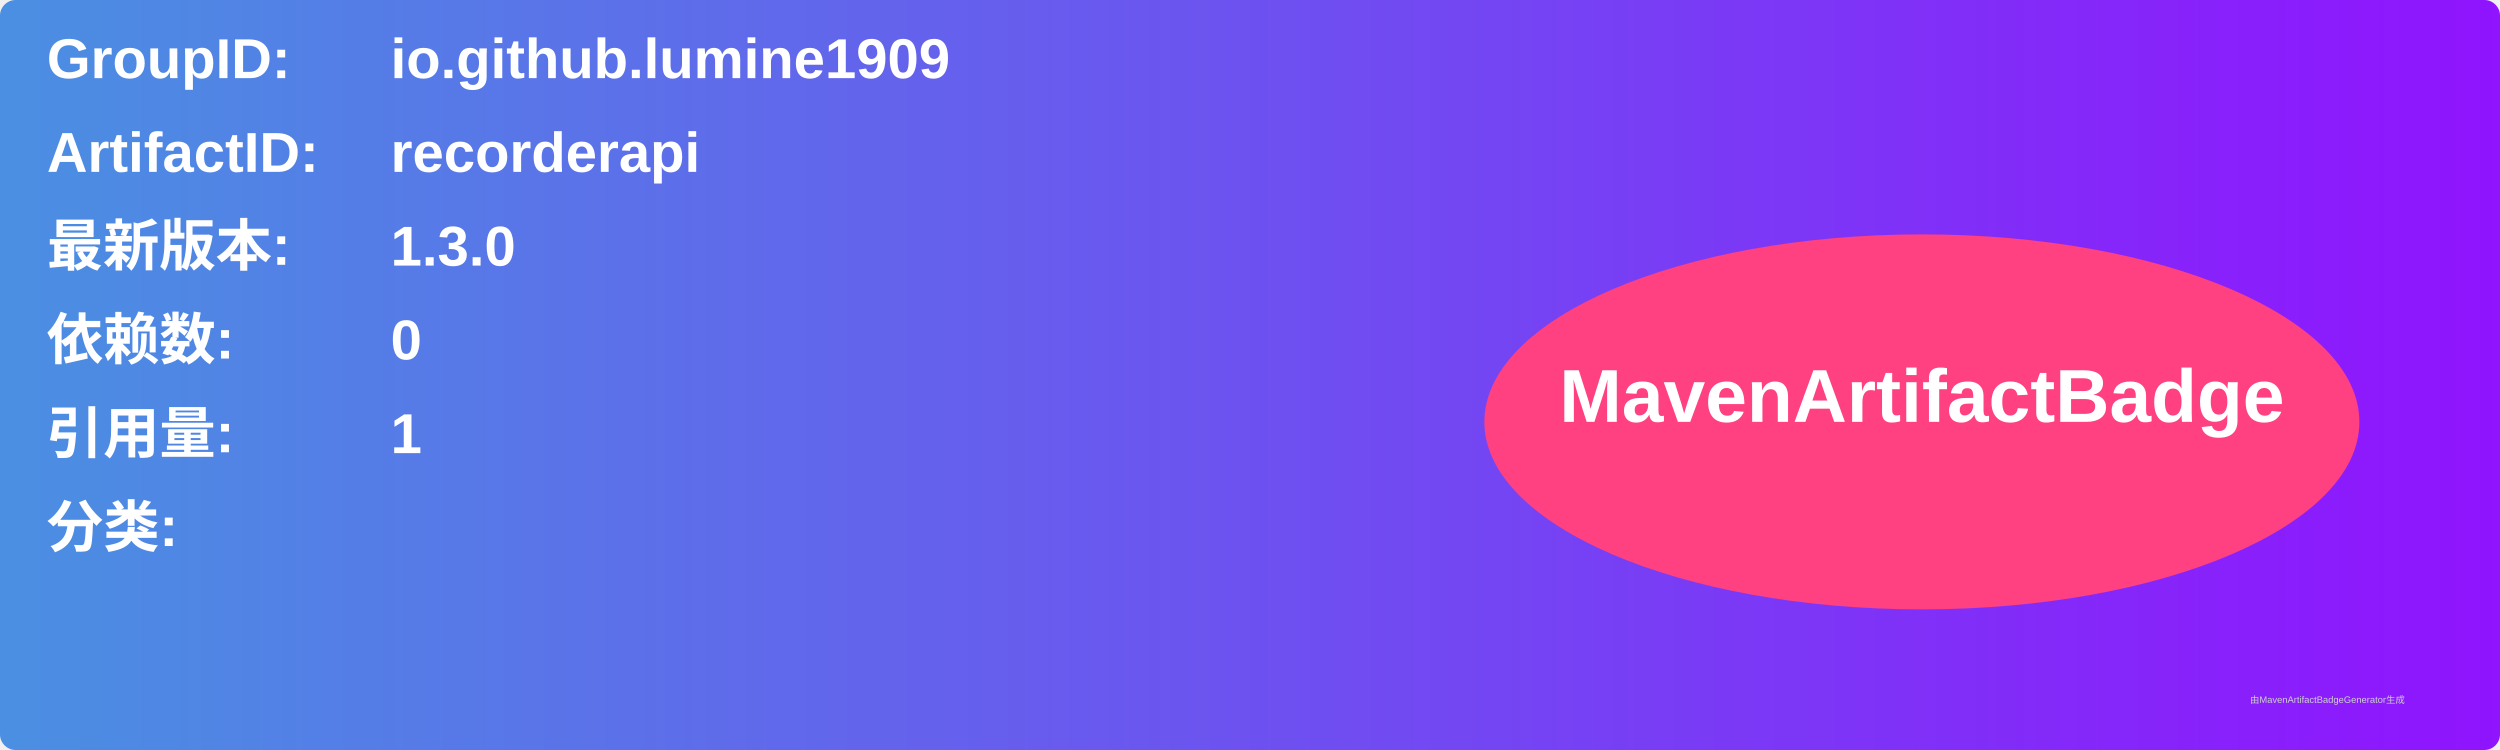
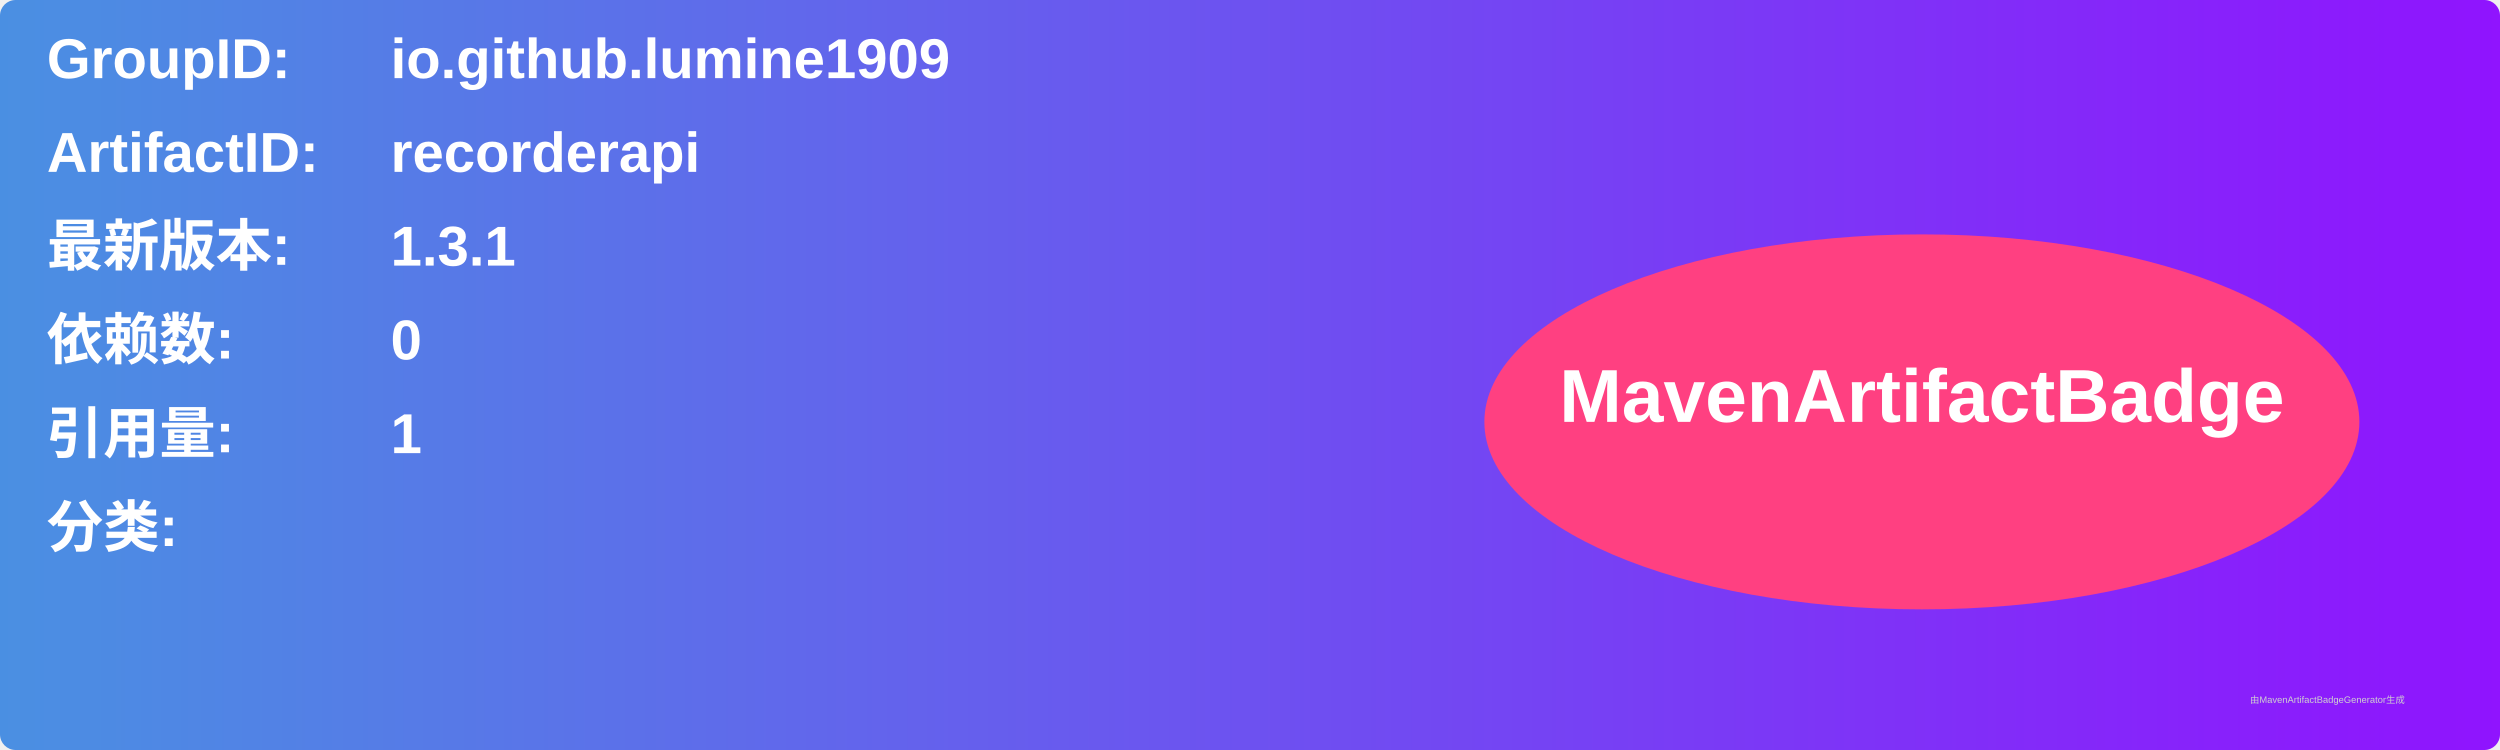
<svg xmlns="http://www.w3.org/2000/svg" width="800" height="240" viewBox="0 0 800 240">
  <linearGradient id="grad" x1="0%" y1="0%" x2="100%" y2="0%">
    <stop offset="0%" stop-color="#4a90e2" />
    <stop offset="100%" stop-color="#9013fe" />
  </linearGradient>
  <rect width="100%" height="100%" rx="5" ry="5" fill="url(#grad)" />
  <g transform="translate(15, 15)">
    <text x="0" y="10" font-family="Arial" font-size="18" fill="white" font-weight="bold" width="260">GroupID:</text>
    <text x="110" y="10" font-family="Arial" font-size="18" fill="white" font-weight="bold" width="460">io.github.lumine1909</text>
    <text x="0" y="40" font-family="Arial" font-size="18" fill="white" font-weight="bold" width="260">ArtifactID:</text>
    <text x="110" y="40" font-family="Arial" font-size="18" fill="white" font-weight="bold" width="460">recorderapi</text>
    <text x="0" y="70" font-family="Arial" font-size="18" fill="white" font-weight="bold">最新版本:</text>
    <text x="110" y="70" font-family="Arial" font-size="18" fill="white" font-weight="bold">
-       <tspan font-weight="bold">1.3.0</tspan>
+       <tspan font-weight="bold">1.3.1</tspan>
    </text>
    <text x="0" y="100" font-family="Arial" font-size="18" fill="white" font-weight="bold">依赖数: </text>
    <text x="110" y="100" font-family="Arial" font-size="18" fill="white">
      <tspan font-weight="bold">0</tspan>
    </text>
    <text x="0" y="130" font-family="Arial" font-size="18" fill="white" font-weight="bold">引用量: </text>
    <text x="110" y="130" font-family="Arial" font-size="18" fill="white">
      <tspan font-weight="bold">1</tspan>
    </text>
    <text x="0" y="160" font-family="Arial" font-size="18" fill="white" font-weight="bold">分类:</text>
    <text x="10" y="190" font-family="Arial" font-size="10" fill="white">
      <tspan font-weight="bold" />
    </text>
    <ellipse cx="600" cy="120" rx="140" ry="60" fill="#ff4081" />
    <text x="600" y="120" text-anchor="middle" font-family="Arial" font-size="24" fill="white" font-weight="bold">MavenArtifactBadge</text>
  </g>
  <text x="720" y="225" font-family="Arial" font-size="3" fill="#d0d0d0">由MavenArtifactBadgeGenerator生成</text>
</svg>
